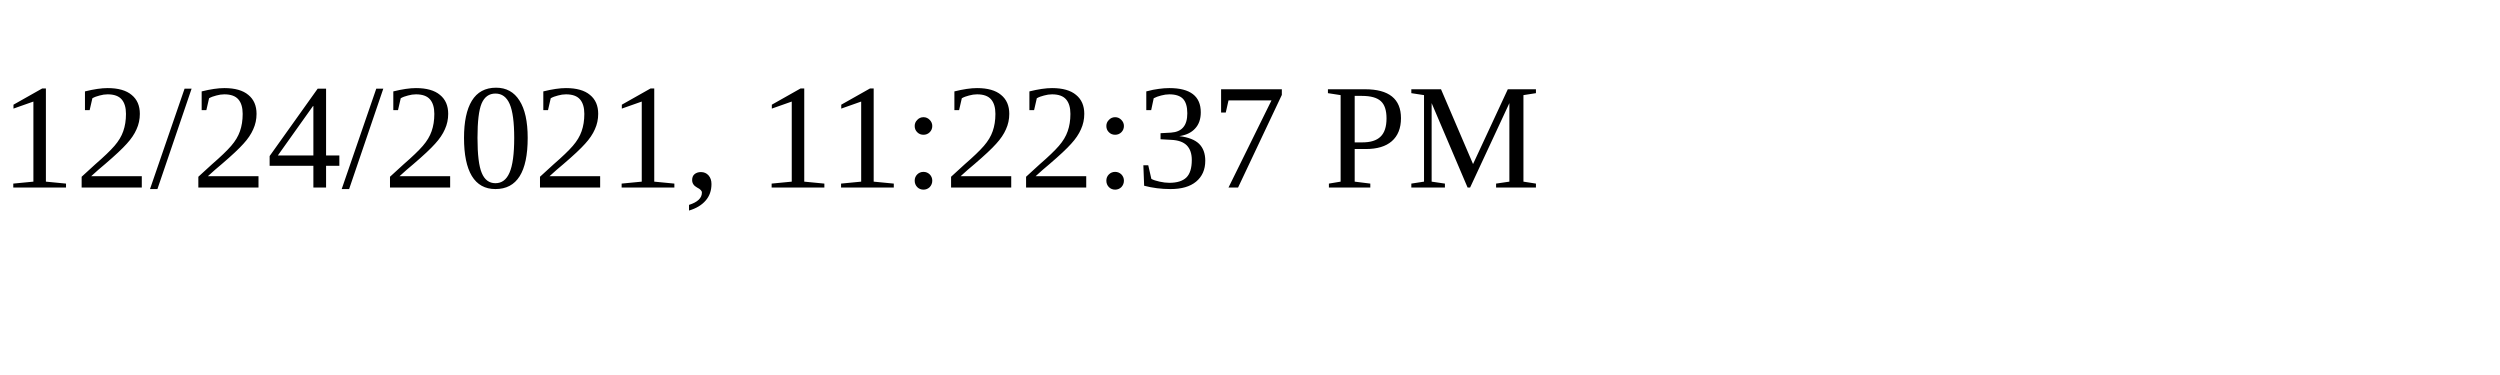
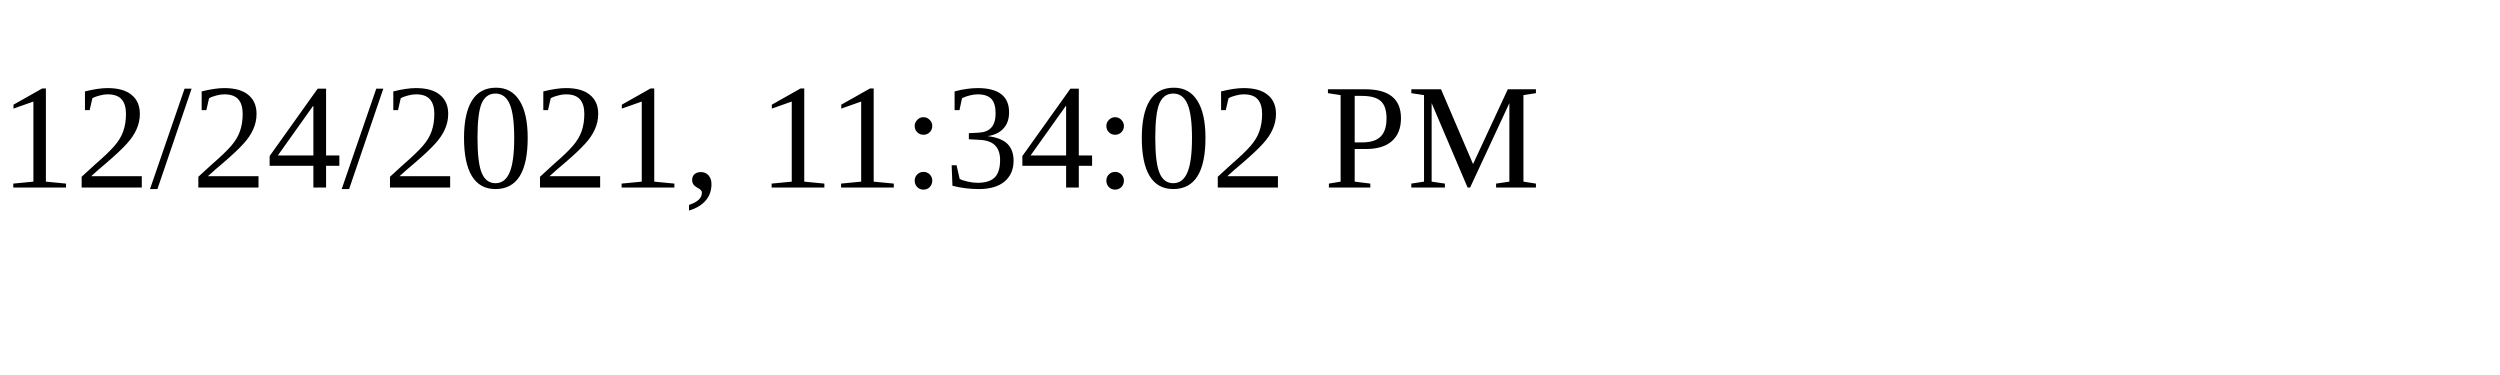
<svg xmlns="http://www.w3.org/2000/svg" height="30" width="200">
-   <text x="0" y="15">12/24/2021, 11:22:37 PM</text>
+   <text x="0" y="15">12/24/2021, 11:34:02 PM</text>
</svg>
